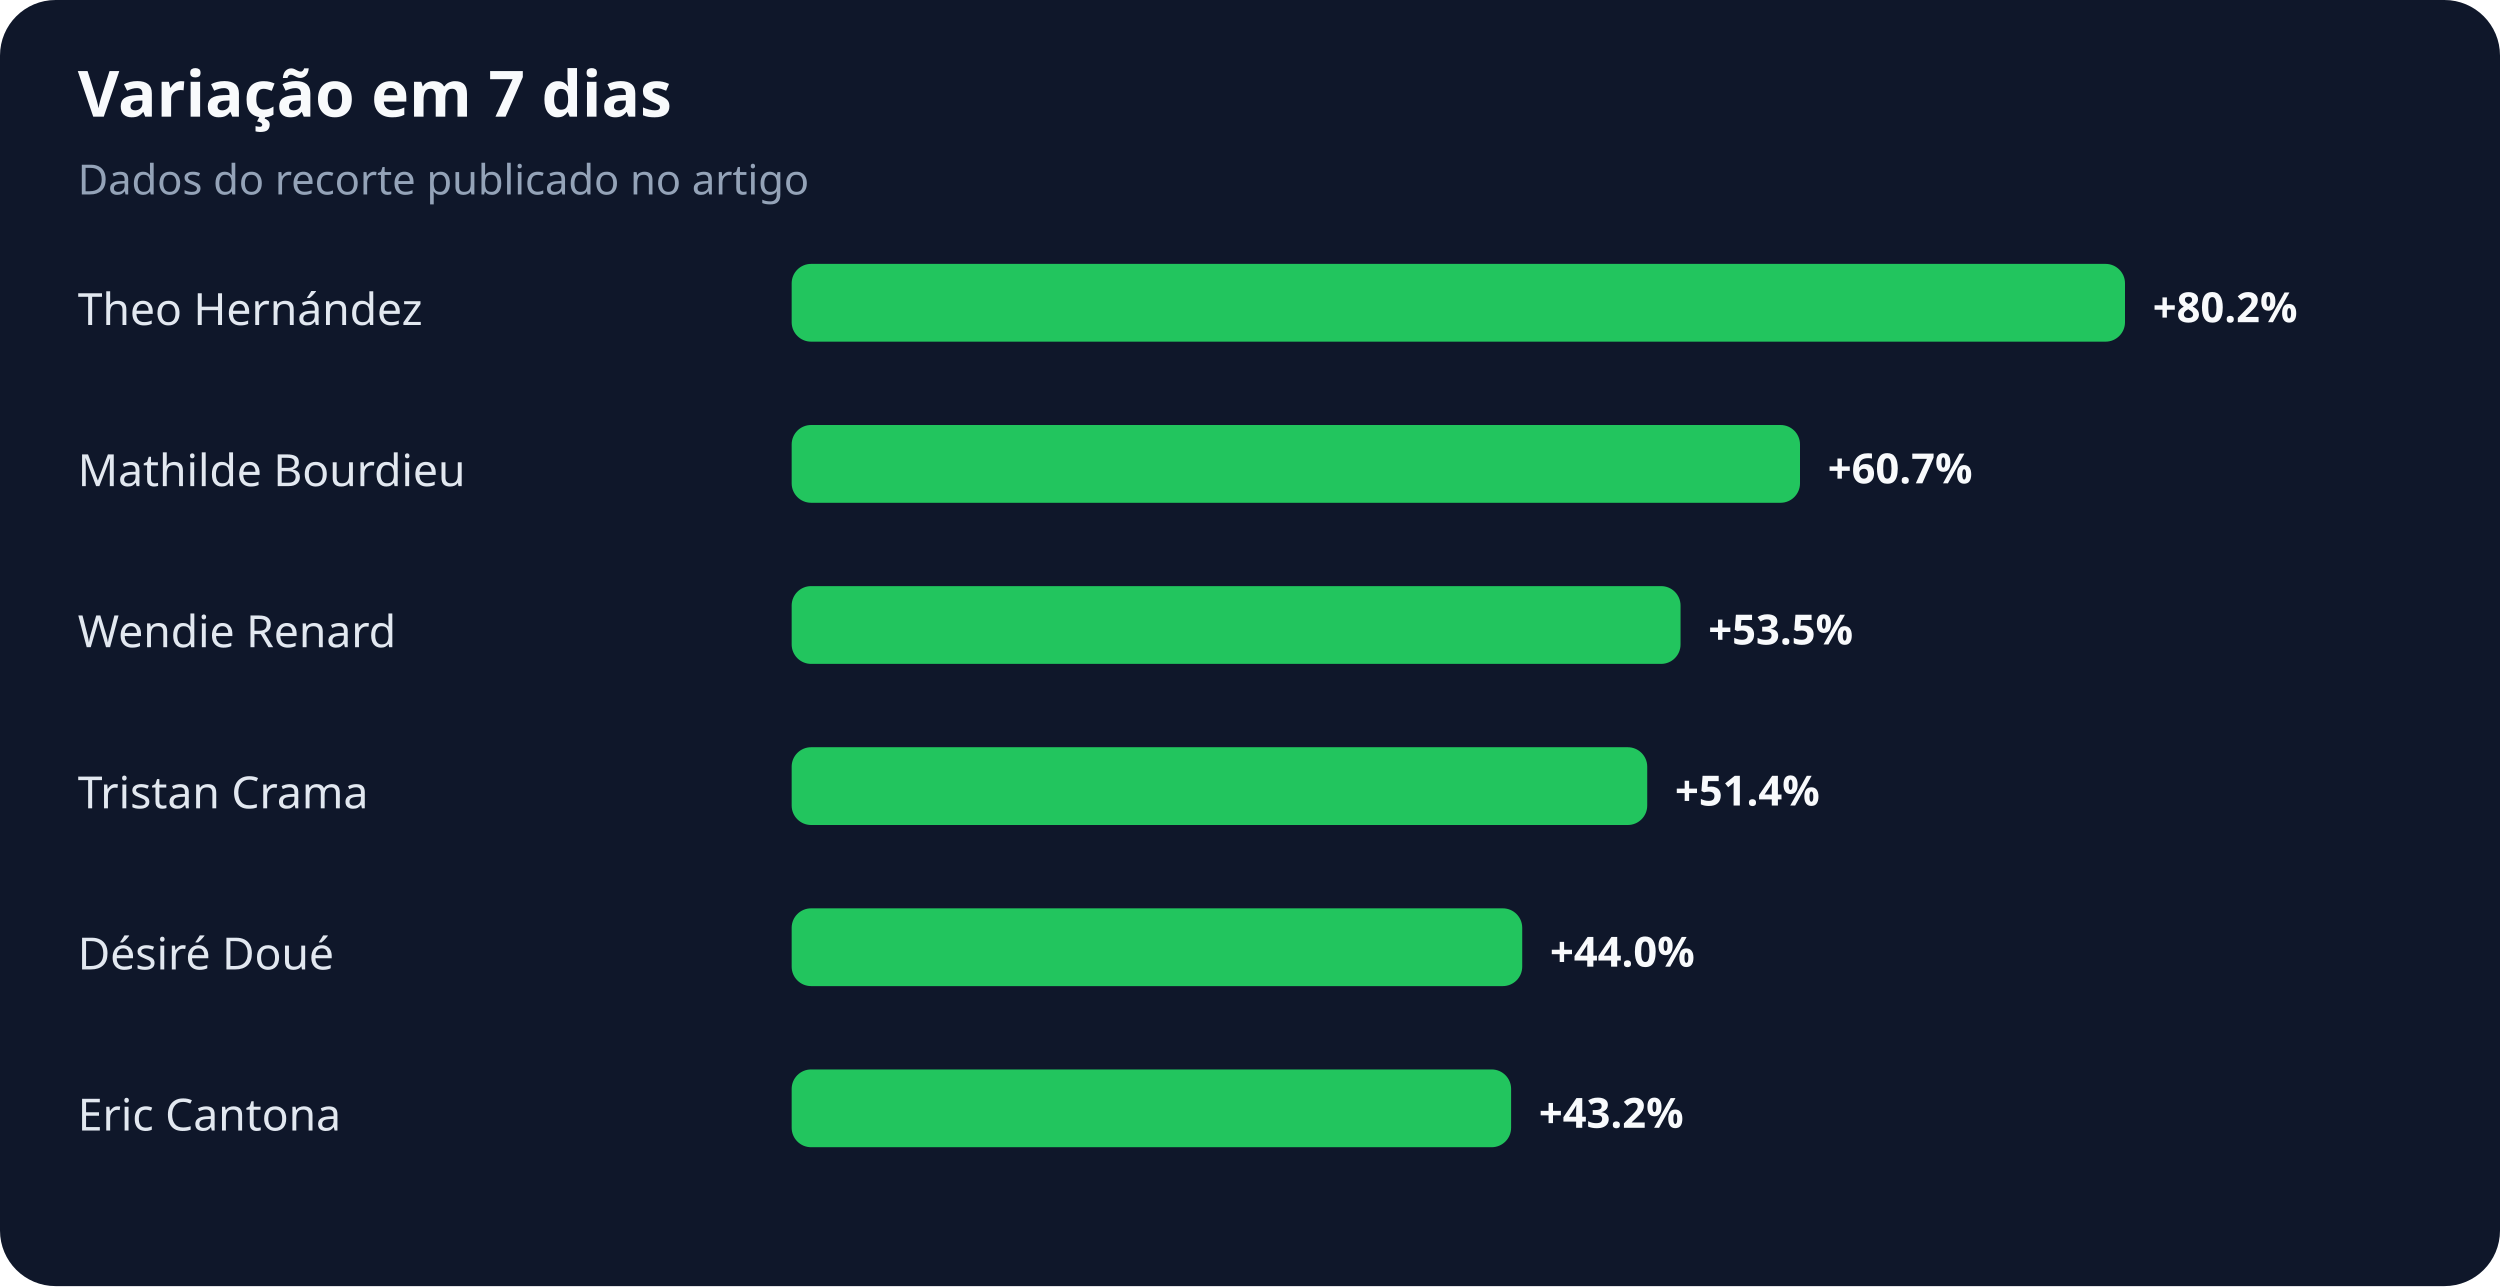
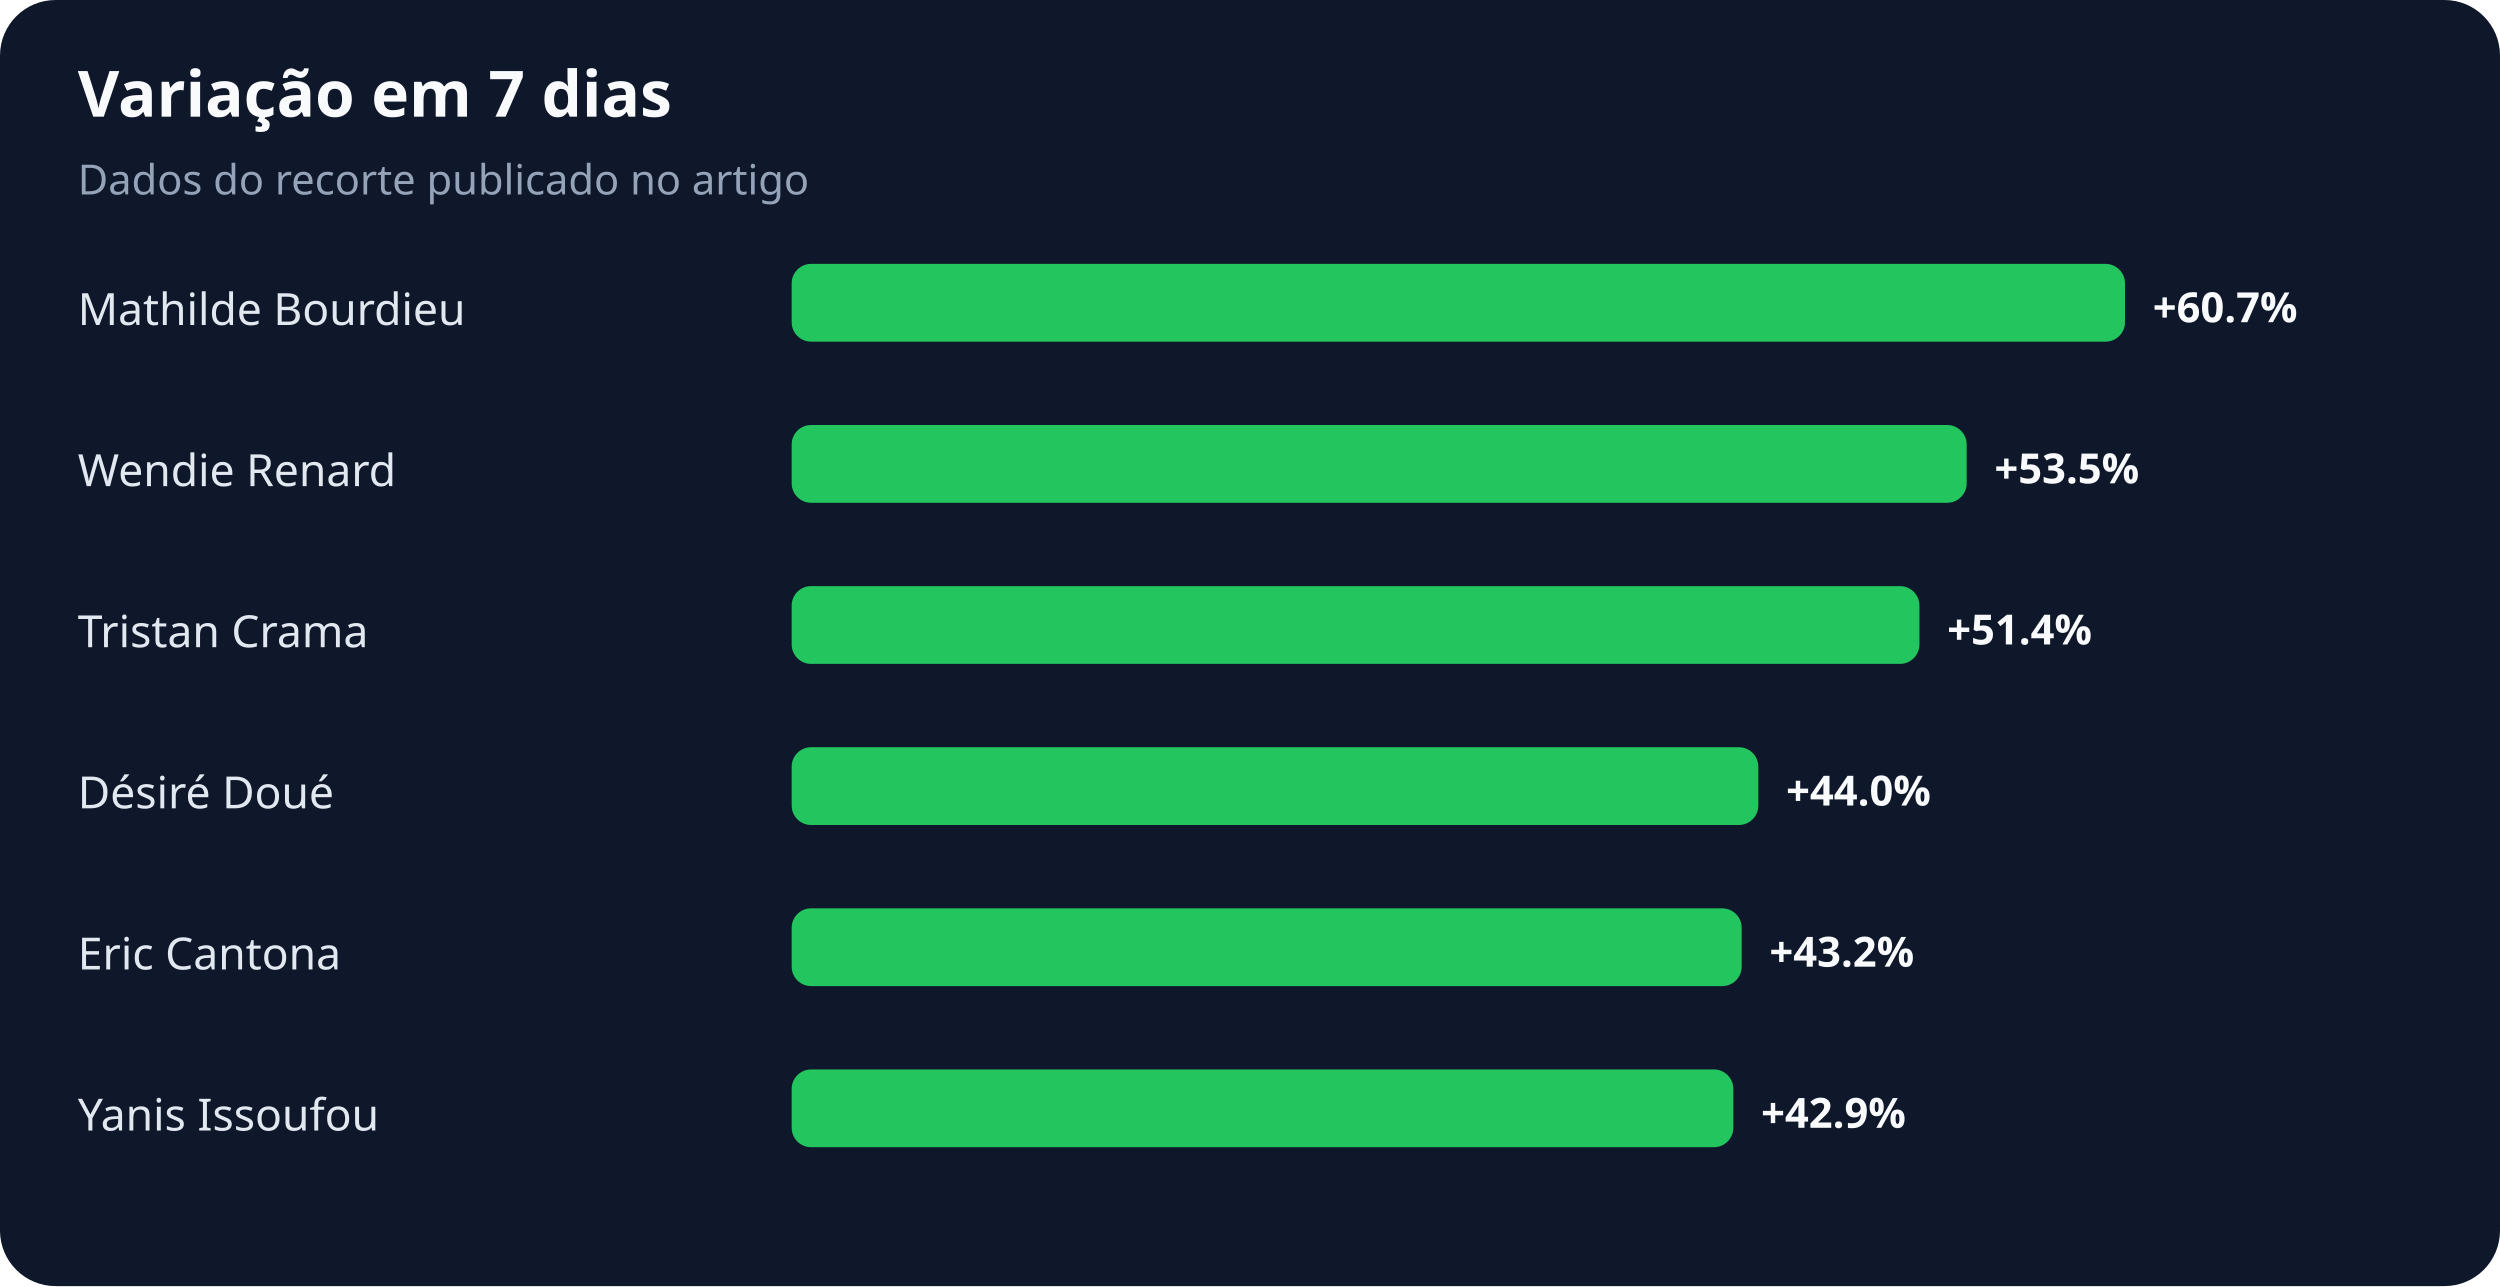
<svg xmlns="http://www.w3.org/2000/svg" width="900" height="463" viewBox="0 0 900 463" role="img" aria-labelledby="title desc">
  <rect width="100%" height="100%" rx="20" fill="#0f172a" />
  <text x="28" y="42" fill="#f8fafc" font-family="system-ui,sans-serif" font-size="23" font-weight="700">Variação em 7 dias</text>
  <text x="28" y="70" fill="#94a3b8" font-family="system-ui,sans-serif" font-size="15">Dados do recorte publicado no artigo</text>
-   <text x="28" y="117" fill="#e2e8f0" font-family="system-ui,sans-serif" font-size="16">Theo Hernández</text>
+   <text x="28" y="117" fill="#e2e8f0" font-family="system-ui,sans-serif" font-size="16">Mathilde Bourdieu</text>
  <rect x="285" y="95" width="480" height="28" rx="7" fill="#22c55e" />
-   <text x="775" y="116" fill="#f8fafc" font-family="system-ui,sans-serif" font-size="15" font-weight="700">+80.2%</text>
-   <text x="28" y="175" fill="#e2e8f0" font-family="system-ui,sans-serif" font-size="16">Mathilde Bourdieu</text>
-   <rect x="285" y="153" width="363" height="28" rx="7" fill="#22c55e" />
-   <text x="658" y="174" fill="#f8fafc" font-family="system-ui,sans-serif" font-size="15" font-weight="700">+60.7%</text>
-   <text x="28" y="233" fill="#e2e8f0" font-family="system-ui,sans-serif" font-size="16">Wendie Renard</text>
-   <rect x="285" y="211" width="320" height="28" rx="7" fill="#22c55e" />
-   <text x="615" y="232" fill="#f8fafc" font-family="system-ui,sans-serif" font-size="15" font-weight="700">+53.5%</text>
-   <text x="28" y="291" fill="#e2e8f0" font-family="system-ui,sans-serif" font-size="16">Tristan Crama</text>
-   <rect x="285" y="269" width="308" height="28" rx="7" fill="#22c55e" />
-   <text x="603" y="290" fill="#f8fafc" font-family="system-ui,sans-serif" font-size="15" font-weight="700">+51.4%</text>
-   <text x="28" y="349" fill="#e2e8f0" font-family="system-ui,sans-serif" font-size="16">Désiré Doué</text>
-   <rect x="285" y="327" width="263" height="28" rx="7" fill="#22c55e" />
-   <text x="558" y="348" fill="#f8fafc" font-family="system-ui,sans-serif" font-size="15" font-weight="700">+44.0%</text>
-   <text x="28" y="407" fill="#e2e8f0" font-family="system-ui,sans-serif" font-size="16">Eric Cantona</text>
-   <rect x="285" y="385" width="259" height="28" rx="7" fill="#22c55e" />
-   <text x="554" y="406" fill="#f8fafc" font-family="system-ui,sans-serif" font-size="15" font-weight="700">+43.2%</text>
+   <text x="775" y="116" fill="#f8fafc" font-family="system-ui,sans-serif" font-size="15" font-weight="700">+60.7%</text>
+   <text x="28" y="175" fill="#e2e8f0" font-family="system-ui,sans-serif" font-size="16">Wendie Renard</text>
+   <rect x="285" y="153" width="423" height="28" rx="7" fill="#22c55e" />
+   <text x="718" y="174" fill="#f8fafc" font-family="system-ui,sans-serif" font-size="15" font-weight="700">+53.5%</text>
+   <text x="28" y="233" fill="#e2e8f0" font-family="system-ui,sans-serif" font-size="16">Tristan Crama</text>
+   <rect x="285" y="211" width="406" height="28" rx="7" fill="#22c55e" />
+   <text x="701" y="232" fill="#f8fafc" font-family="system-ui,sans-serif" font-size="15" font-weight="700">+51.4%</text>
+   <text x="28" y="291" fill="#e2e8f0" font-family="system-ui,sans-serif" font-size="16">Désiré Doué</text>
+   <rect x="285" y="269" width="348" height="28" rx="7" fill="#22c55e" />
+   <text x="643" y="290" fill="#f8fafc" font-family="system-ui,sans-serif" font-size="15" font-weight="700">+44.0%</text>
+   <text x="28" y="349" fill="#e2e8f0" font-family="system-ui,sans-serif" font-size="16">Eric Cantona</text>
+   <rect x="285" y="327" width="342" height="28" rx="7" fill="#22c55e" />
+   <text x="637" y="348" fill="#f8fafc" font-family="system-ui,sans-serif" font-size="15" font-weight="700">+43.2%</text>
+   <text x="28" y="407" fill="#e2e8f0" font-family="system-ui,sans-serif" font-size="16">Yanis Issoufou</text>
+   <rect x="285" y="385" width="339" height="28" rx="7" fill="#22c55e" />
+   <text x="634" y="406" fill="#f8fafc" font-family="system-ui,sans-serif" font-size="15" font-weight="700">+42.9%</text>
</svg>
